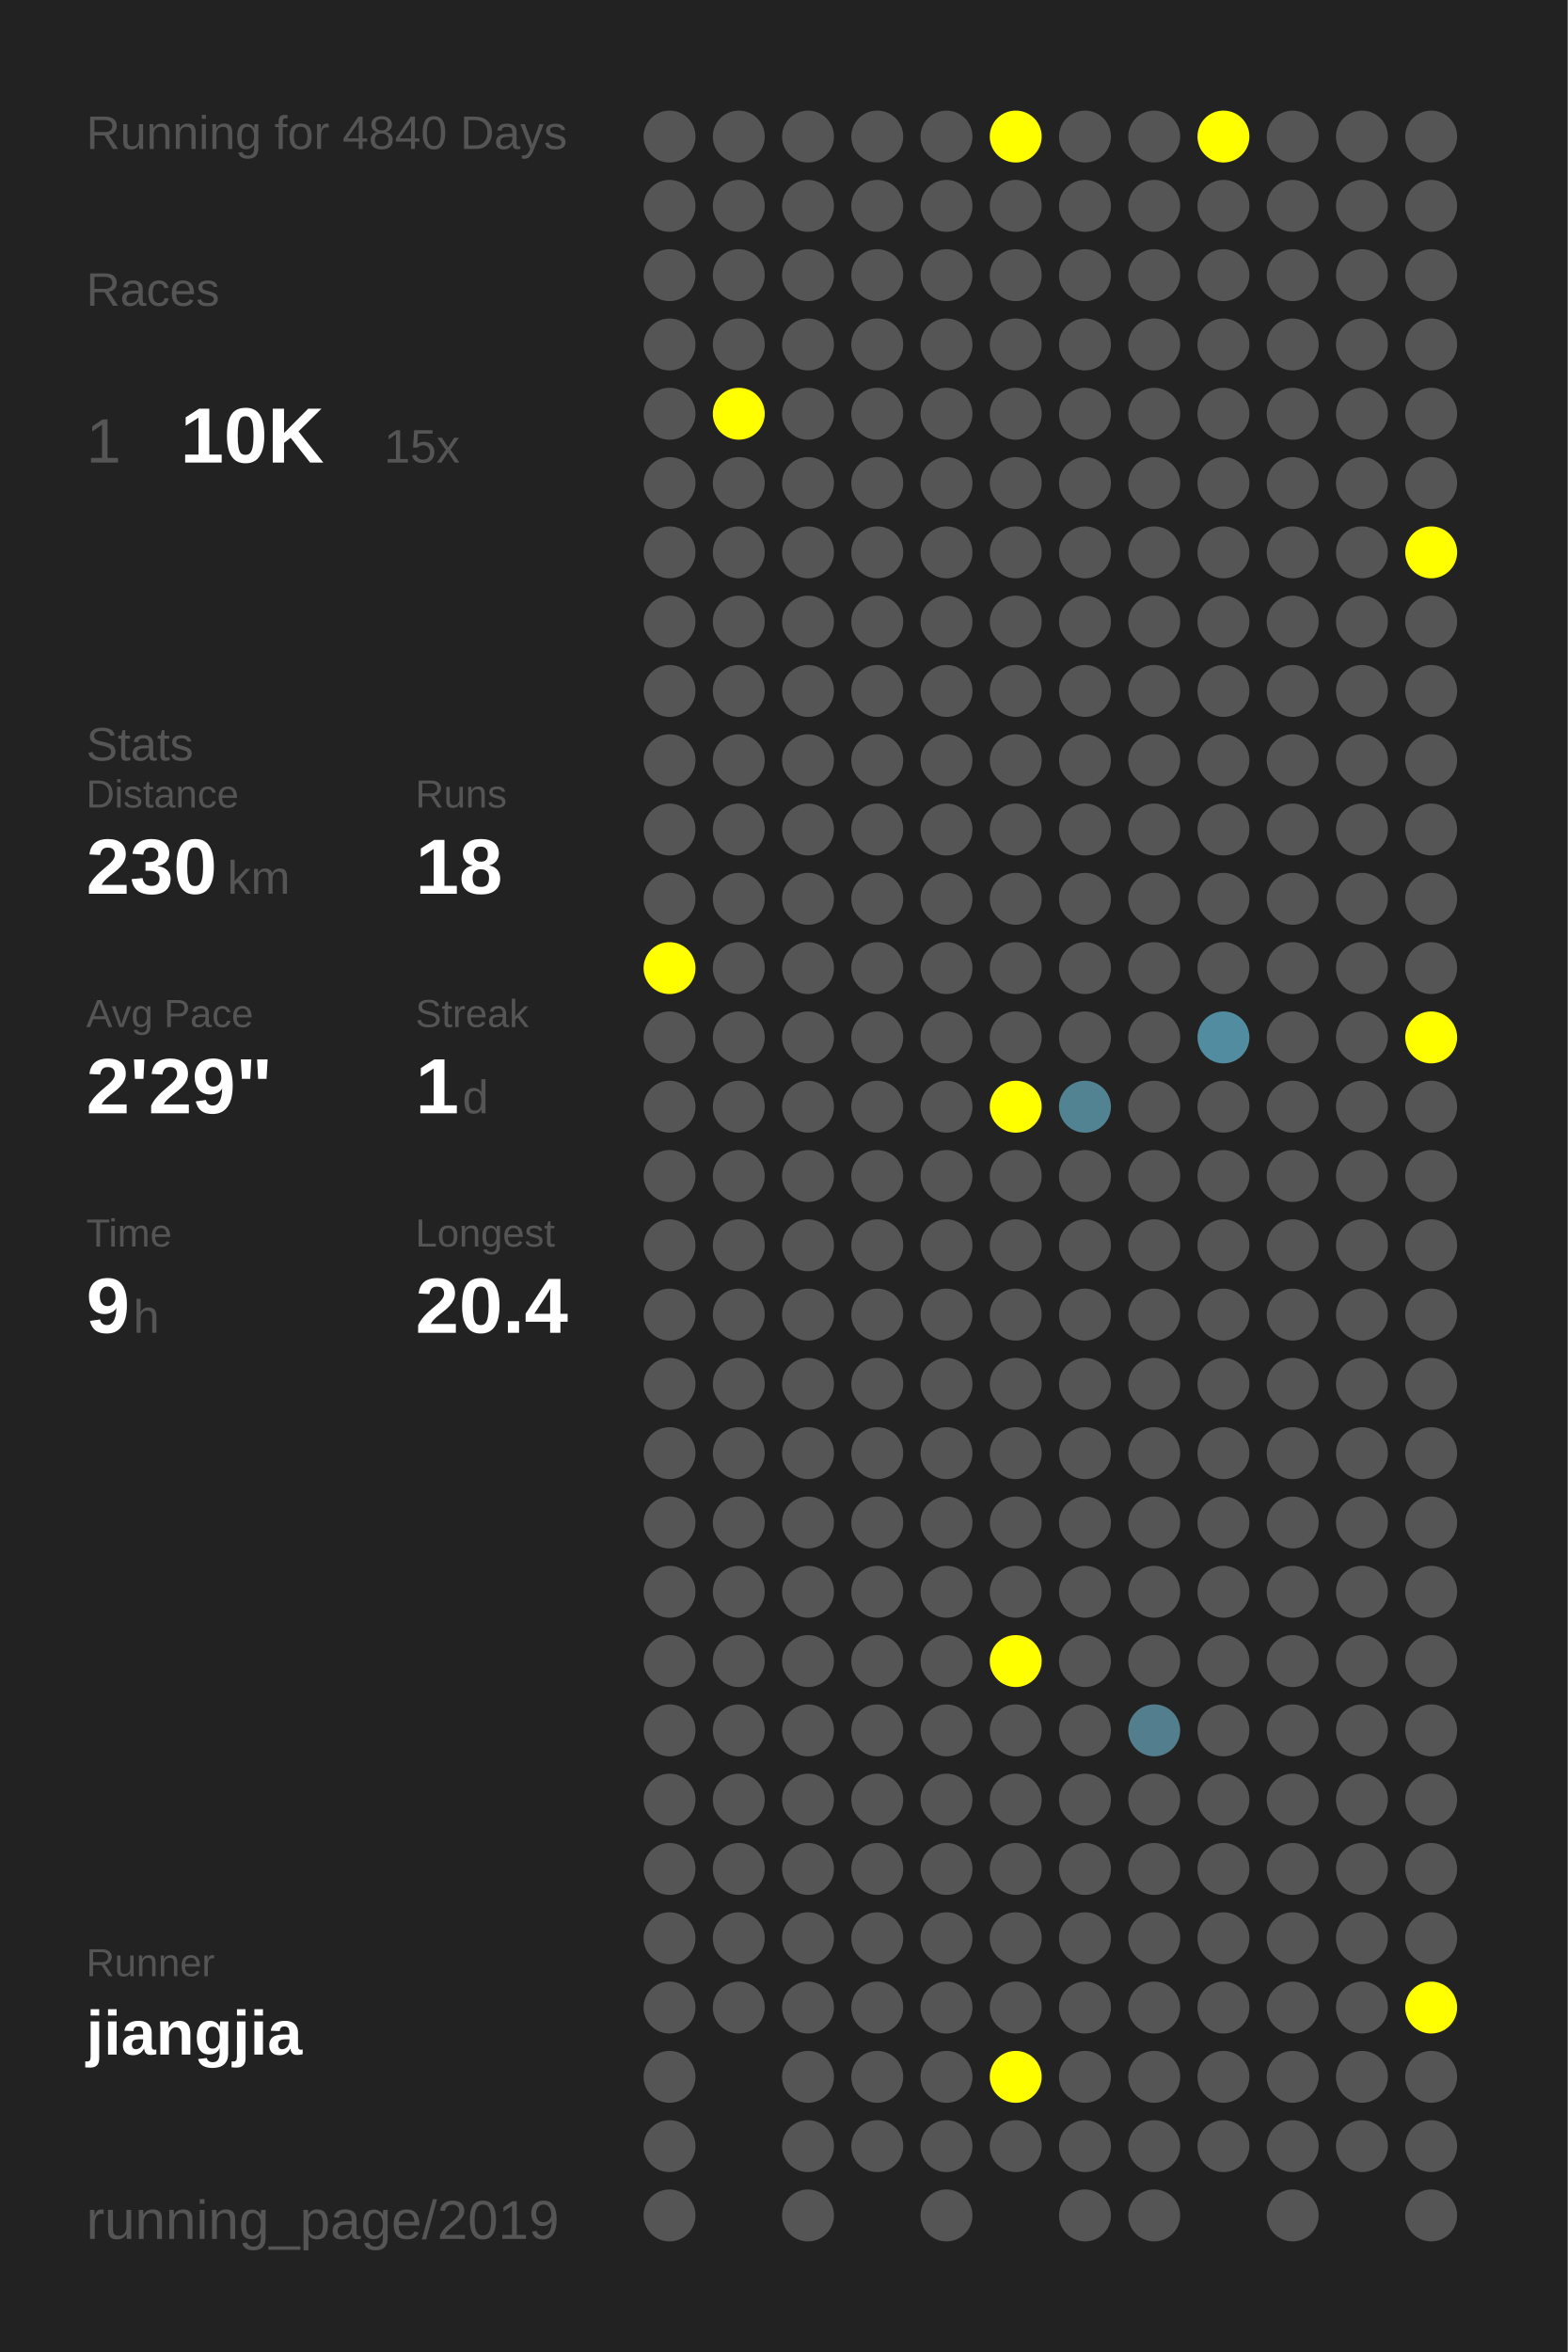
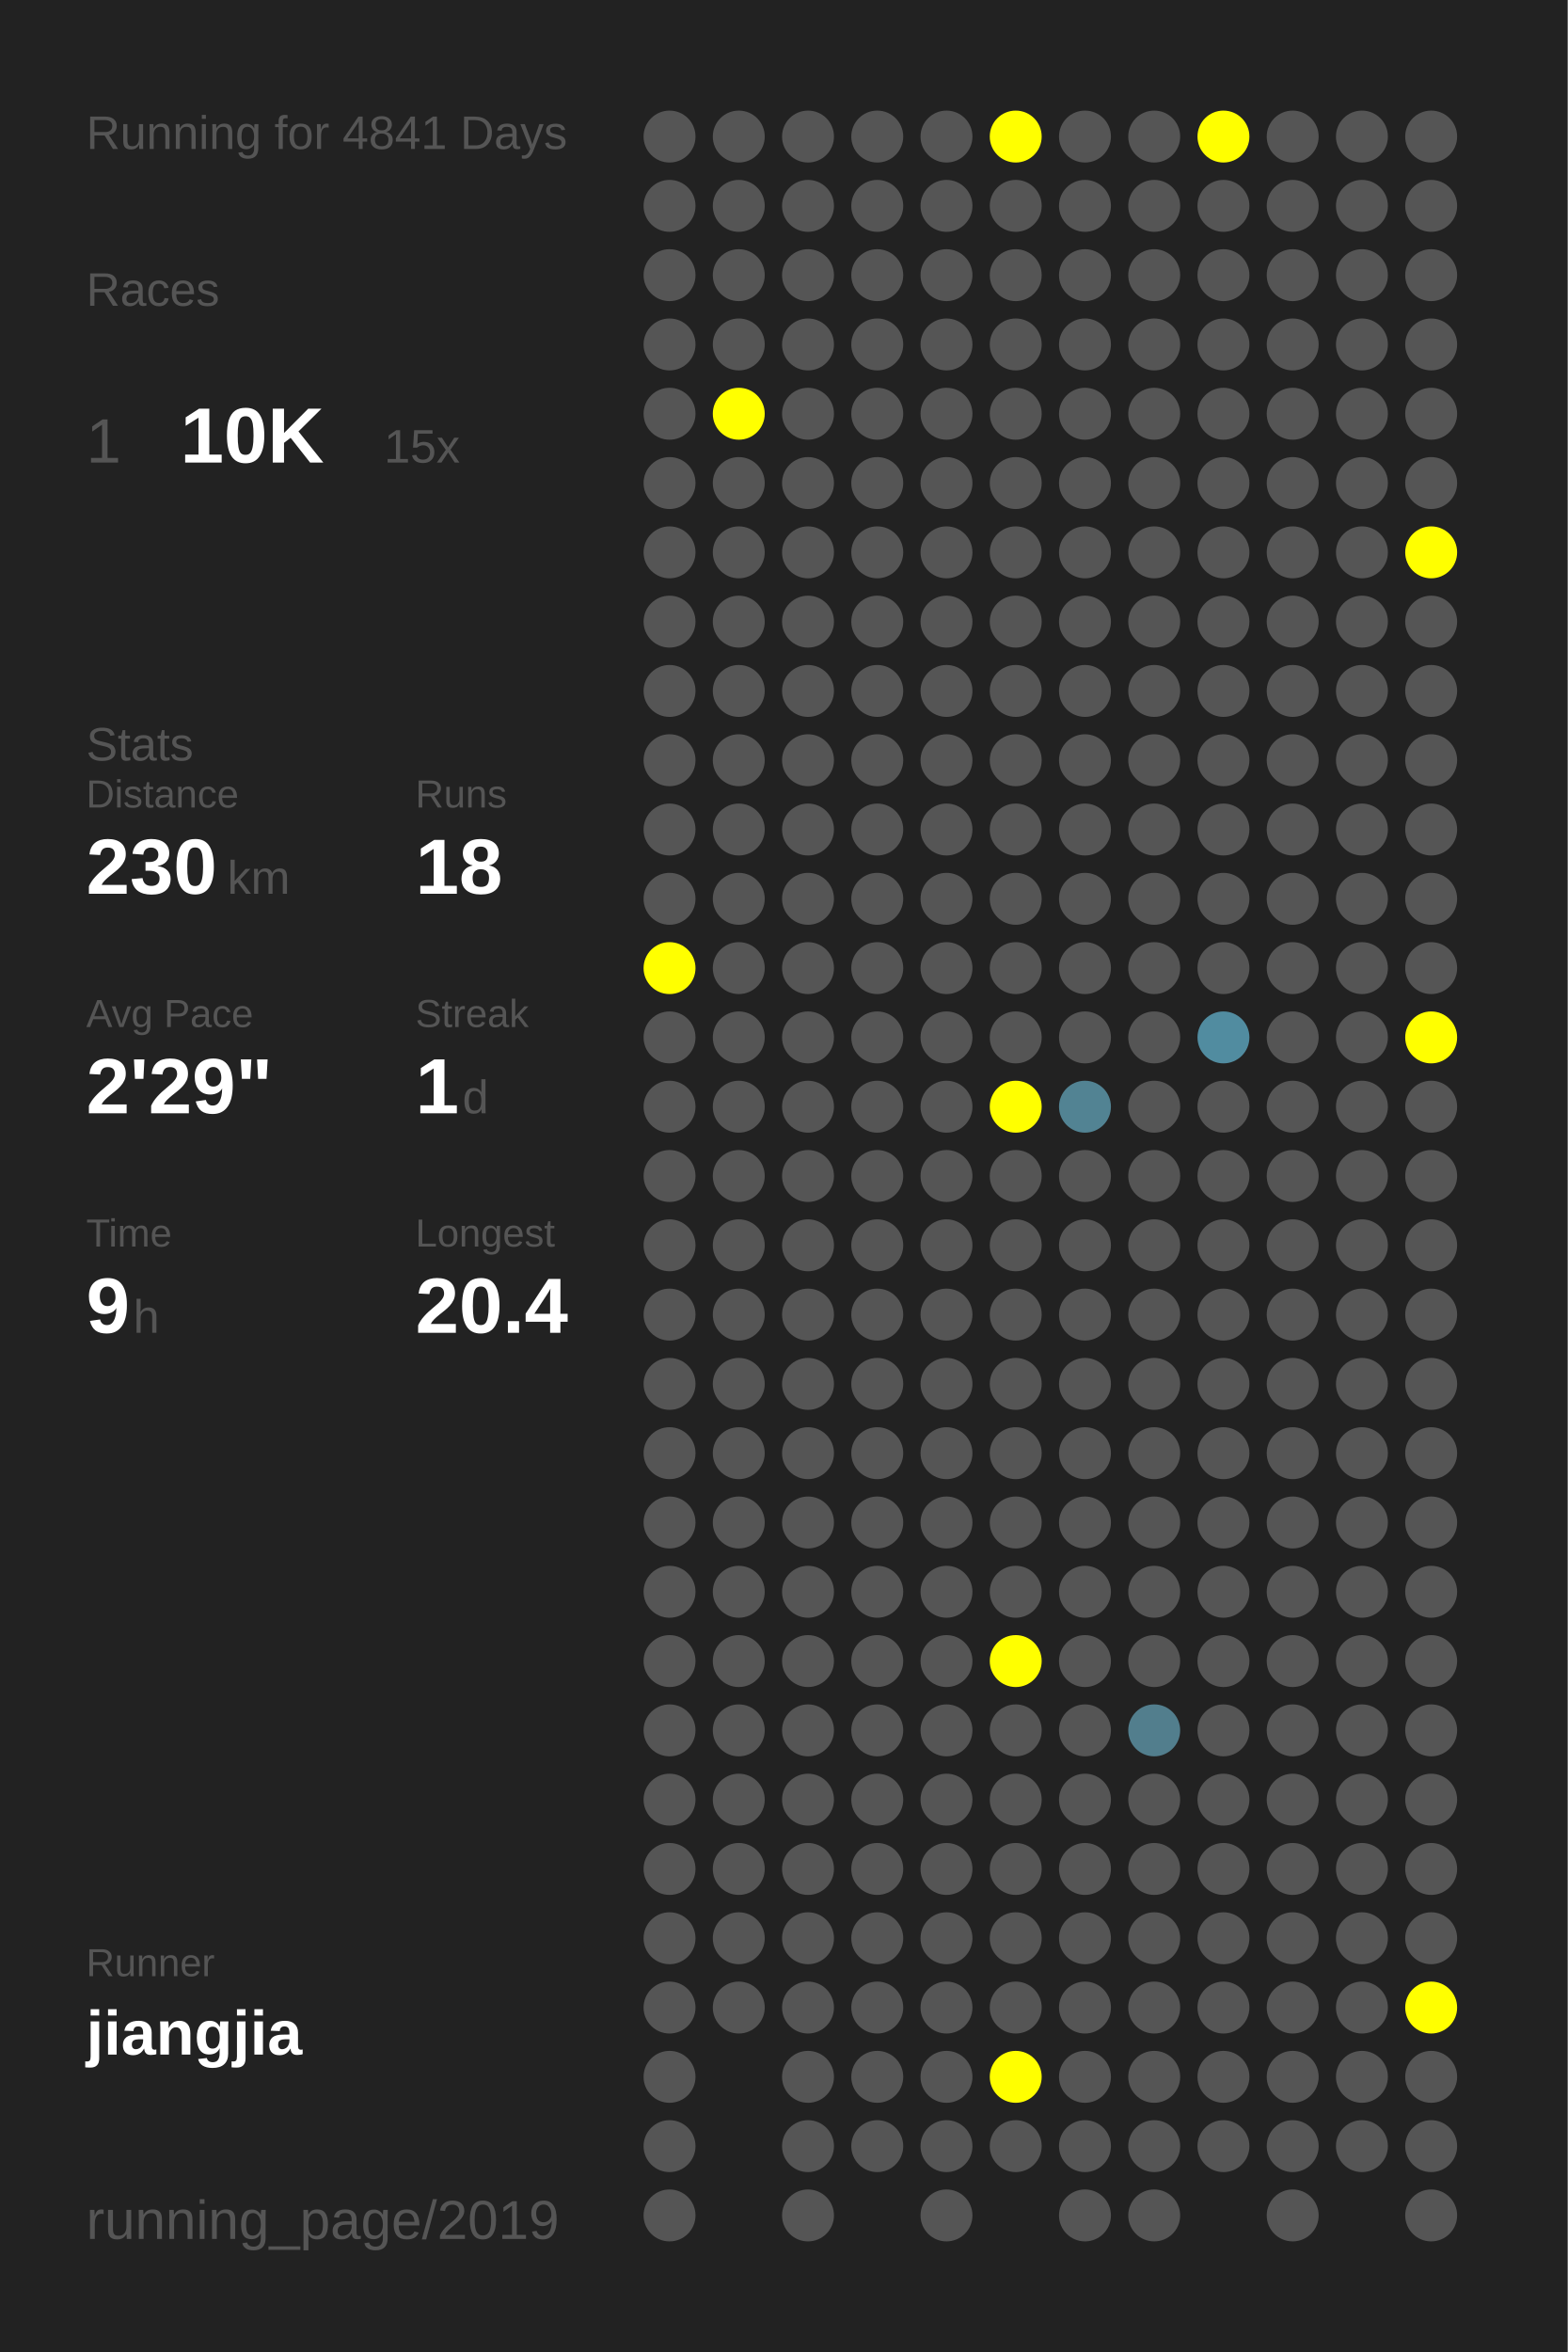
<svg xmlns="http://www.w3.org/2000/svg" baseProfile="full" height="300mm" version="1.1" viewBox="0,0,200,300" width="200mm">
  <defs />
  <rect fill="#222222" height="300" width="200" x="0" y="0" />
-   <text fill="#555555" style="font-size:6px; font-family:Arial;" x="11" y="19">Running for 4840 Days</text>
+   <text fill="#555555" style="font-size:6px; font-family:Arial;" x="11" y="19">Running for 4841 Days</text>
  <text fill="#555555" style="font-size:6px; font-family:Arial;" x="11" y="39">Races</text>
  <text fill="#555555" style="font-size:8px; font-family:Arial;" x="11" y="59">1</text>
  <text fill="#FFFFFF" style="font-size:10px; font-family:Arial; font-weight:bold;" x="23" y="59">10K</text>
  <text fill="#555555" style="font-size:6px; font-family:Arial;" x="49" y="59">15x</text>
  <text fill="#555555" style="font-size:6px; font-family:Arial;" x="11" y="97">Stats</text>
  <text fill="#555555" style="font-size:5px; font-family:Arial;" x="11" y="103">Distance</text>
  <text fill="#FFFFFF" style="font-size:10px; font-family:Arial; font-weight:bold;" x="11" y="114">230</text>
  <text fill="#555555" style="font-size:6px; font-family:Arial;" x="29" y="114">km</text>
  <text fill="#555555" style="font-size:5px; font-family:Arial;" x="53" y="103">Runs</text>
  <text fill="#FFFFFF" style="font-size:10px; font-family:Arial; font-weight:bold;" x="53" y="114">18</text>
  <text fill="#555555" style="font-size:5px; font-family:Arial;" x="11" y="131">Avg Pace</text>
  <text fill="#FFFFFF" style="font-size:10px; font-family:Arial; font-weight:bold;" x="11" y="142">2'29"</text>
  <text fill="#555555" style="font-size:5px; font-family:Arial;" x="53" y="131">Streak</text>
  <text fill="#FFFFFF" style="font-size:10px; font-family:Arial; font-weight:bold;" x="53" y="142">1</text>
  <text fill="#555555" style="font-size:6px; font-family:Arial;" x="59" y="142">d</text>
  <text fill="#555555" style="font-size:5px; font-family:Arial;" x="11" y="159">Time</text>
  <text fill="#FFFFFF" style="font-size:10px; font-family:Arial; font-weight:bold;" x="11" y="170">9</text>
  <text fill="#555555" style="font-size:6px; font-family:Arial;" x="17" y="170">h</text>
  <text fill="#555555" style="font-size:5px; font-family:Arial;" x="53" y="159">Longest</text>
  <text fill="#FFFFFF" style="font-size:10px; font-family:Arial; font-weight:bold;" x="53" y="170">20.4</text>
  <text fill="#555555" style="font-size:5px; font-family:Arial;" x="11" y="252.065">Runner</text>
  <text fill="#FFFFFF" style="font-size:8px; font-family:Arial; font-weight:bold;" x="11" y="262.065">jiangjia</text>
  <text fill="#555555" style="font-size:7px; font-family:Arial;" x="11" y="285.581">running_page/2019</text>
  <circle cx="85.417" cy="17.419" fill="#555555" r="3.312" />
  <circle cx="85.417" cy="26.258" fill="#555555" r="3.312" />
  <circle cx="85.417" cy="35.097" fill="#555555" r="3.312" />
  <circle cx="85.417" cy="43.935" fill="#555555" r="3.312" />
  <circle cx="85.417" cy="52.774" fill="#555555" r="3.312" />
  <circle cx="85.417" cy="61.613" fill="#555555" r="3.312" />
  <circle cx="85.417" cy="70.452" fill="#555555" r="3.312" />
  <circle cx="85.417" cy="79.29" fill="#555555" r="3.312" />
  <circle cx="85.417" cy="88.129" fill="#555555" r="3.312" />
  <circle cx="85.417" cy="96.968" fill="#555555" r="3.312" />
  <circle cx="85.417" cy="105.806" fill="#555555" r="3.312" />
  <circle cx="85.417" cy="114.645" fill="#555555" r="3.312" />
  <circle cx="85.417" cy="123.484" fill="#FFFF00" r="3.312" />
  <circle cx="85.417" cy="132.323" fill="#555555" r="3.312" />
  <circle cx="85.417" cy="141.161" fill="#555555" r="3.312" />
  <circle cx="85.417" cy="150" fill="#555555" r="3.312" />
  <circle cx="85.417" cy="158.839" fill="#555555" r="3.312" />
  <circle cx="85.417" cy="167.677" fill="#555555" r="3.312" />
  <circle cx="85.417" cy="176.516" fill="#555555" r="3.312" />
  <circle cx="85.417" cy="185.355" fill="#555555" r="3.312" />
  <circle cx="85.417" cy="194.194" fill="#555555" r="3.312" />
  <circle cx="85.417" cy="203.032" fill="#555555" r="3.312" />
  <circle cx="85.417" cy="211.871" fill="#555555" r="3.312" />
  <circle cx="85.417" cy="220.71" fill="#555555" r="3.312" />
  <circle cx="85.417" cy="229.548" fill="#555555" r="3.312" />
  <circle cx="85.417" cy="238.387" fill="#555555" r="3.312" />
  <circle cx="85.417" cy="247.226" fill="#555555" r="3.312" />
  <circle cx="85.417" cy="256.065" fill="#555555" r="3.312" />
  <circle cx="85.417" cy="264.903" fill="#555555" r="3.312" />
  <circle cx="85.417" cy="273.742" fill="#555555" r="3.312" />
  <circle cx="85.417" cy="282.581" fill="#555555" r="3.312" />
  <circle cx="94.25" cy="17.419" fill="#555555" r="3.312" />
  <circle cx="94.25" cy="26.258" fill="#555555" r="3.312" />
  <circle cx="94.25" cy="35.097" fill="#555555" r="3.312" />
  <circle cx="94.25" cy="43.935" fill="#555555" r="3.312" />
  <circle cx="94.25" cy="52.774" fill="#FFFF00" r="3.312" />
  <circle cx="94.25" cy="61.613" fill="#555555" r="3.312" />
  <circle cx="94.25" cy="70.452" fill="#555555" r="3.312" />
  <circle cx="94.25" cy="79.29" fill="#555555" r="3.312" />
  <circle cx="94.25" cy="88.129" fill="#555555" r="3.312" />
  <circle cx="94.25" cy="96.968" fill="#555555" r="3.312" />
  <circle cx="94.25" cy="105.806" fill="#555555" r="3.312" />
  <circle cx="94.25" cy="114.645" fill="#555555" r="3.312" />
  <circle cx="94.25" cy="123.484" fill="#555555" r="3.312" />
  <circle cx="94.25" cy="132.323" fill="#555555" r="3.312" />
  <circle cx="94.25" cy="141.161" fill="#555555" r="3.312" />
  <circle cx="94.25" cy="150" fill="#555555" r="3.312" />
  <circle cx="94.25" cy="158.839" fill="#555555" r="3.312" />
  <circle cx="94.25" cy="167.677" fill="#555555" r="3.312" />
  <circle cx="94.25" cy="176.516" fill="#555555" r="3.312" />
  <circle cx="94.25" cy="185.355" fill="#555555" r="3.312" />
  <circle cx="94.25" cy="194.194" fill="#555555" r="3.312" />
  <circle cx="94.25" cy="203.032" fill="#555555" r="3.312" />
  <circle cx="94.25" cy="211.871" fill="#555555" r="3.312" />
  <circle cx="94.25" cy="220.71" fill="#555555" r="3.312" />
  <circle cx="94.25" cy="229.548" fill="#555555" r="3.312" />
  <circle cx="94.25" cy="238.387" fill="#555555" r="3.312" />
  <circle cx="94.25" cy="247.226" fill="#555555" r="3.312" />
  <circle cx="94.25" cy="256.065" fill="#555555" r="3.312" />
  <circle cx="103.083" cy="17.419" fill="#555555" r="3.312" />
  <circle cx="103.083" cy="26.258" fill="#555555" r="3.312" />
  <circle cx="103.083" cy="35.097" fill="#555555" r="3.312" />
  <circle cx="103.083" cy="43.935" fill="#555555" r="3.312" />
  <circle cx="103.083" cy="52.774" fill="#555555" r="3.312" />
  <circle cx="103.083" cy="61.613" fill="#555555" r="3.312" />
  <circle cx="103.083" cy="70.452" fill="#555555" r="3.312" />
  <circle cx="103.083" cy="79.29" fill="#555555" r="3.312" />
  <circle cx="103.083" cy="88.129" fill="#555555" r="3.312" />
  <circle cx="103.083" cy="96.968" fill="#555555" r="3.312" />
  <circle cx="103.083" cy="105.806" fill="#555555" r="3.312" />
  <circle cx="103.083" cy="114.645" fill="#555555" r="3.312" />
  <circle cx="103.083" cy="123.484" fill="#555555" r="3.312" />
  <circle cx="103.083" cy="132.323" fill="#555555" r="3.312" />
  <circle cx="103.083" cy="141.161" fill="#555555" r="3.312" />
  <circle cx="103.083" cy="150" fill="#555555" r="3.312" />
  <circle cx="103.083" cy="158.839" fill="#555555" r="3.312" />
  <circle cx="103.083" cy="167.677" fill="#555555" r="3.312" />
  <circle cx="103.083" cy="176.516" fill="#555555" r="3.312" />
  <circle cx="103.083" cy="185.355" fill="#555555" r="3.312" />
  <circle cx="103.083" cy="194.194" fill="#555555" r="3.312" />
  <circle cx="103.083" cy="203.032" fill="#555555" r="3.312" />
  <circle cx="103.083" cy="211.871" fill="#555555" r="3.312" />
  <circle cx="103.083" cy="220.71" fill="#555555" r="3.312" />
  <circle cx="103.083" cy="229.548" fill="#555555" r="3.312" />
  <circle cx="103.083" cy="238.387" fill="#555555" r="3.312" />
  <circle cx="103.083" cy="247.226" fill="#555555" r="3.312" />
  <circle cx="103.083" cy="256.065" fill="#555555" r="3.312" />
  <circle cx="103.083" cy="264.903" fill="#555555" r="3.312" />
  <circle cx="103.083" cy="273.742" fill="#555555" r="3.312" />
  <circle cx="103.083" cy="282.581" fill="#555555" r="3.312" />
  <circle cx="111.917" cy="17.419" fill="#555555" r="3.312" />
  <circle cx="111.917" cy="26.258" fill="#555555" r="3.312" />
  <circle cx="111.917" cy="35.097" fill="#555555" r="3.312" />
  <circle cx="111.917" cy="43.935" fill="#555555" r="3.312" />
  <circle cx="111.917" cy="52.774" fill="#555555" r="3.312" />
  <circle cx="111.917" cy="61.613" fill="#555555" r="3.312" />
  <circle cx="111.917" cy="70.452" fill="#555555" r="3.312" />
  <circle cx="111.917" cy="79.29" fill="#555555" r="3.312" />
  <circle cx="111.917" cy="88.129" fill="#555555" r="3.312" />
  <circle cx="111.917" cy="96.968" fill="#555555" r="3.312" />
  <circle cx="111.917" cy="105.806" fill="#555555" r="3.312" />
  <circle cx="111.917" cy="114.645" fill="#555555" r="3.312" />
  <circle cx="111.917" cy="123.484" fill="#555555" r="3.312" />
  <circle cx="111.917" cy="132.323" fill="#555555" r="3.312" />
  <circle cx="111.917" cy="141.161" fill="#555555" r="3.312" />
  <circle cx="111.917" cy="150" fill="#555555" r="3.312" />
  <circle cx="111.917" cy="158.839" fill="#555555" r="3.312" />
  <circle cx="111.917" cy="167.677" fill="#555555" r="3.312" />
  <circle cx="111.917" cy="176.516" fill="#555555" r="3.312" />
  <circle cx="111.917" cy="185.355" fill="#555555" r="3.312" />
  <circle cx="111.917" cy="194.194" fill="#555555" r="3.312" />
  <circle cx="111.917" cy="203.032" fill="#555555" r="3.312" />
  <circle cx="111.917" cy="211.871" fill="#555555" r="3.312" />
  <circle cx="111.917" cy="220.71" fill="#555555" r="3.312" />
  <circle cx="111.917" cy="229.548" fill="#555555" r="3.312" />
  <circle cx="111.917" cy="238.387" fill="#555555" r="3.312" />
  <circle cx="111.917" cy="247.226" fill="#555555" r="3.312" />
  <circle cx="111.917" cy="256.065" fill="#555555" r="3.312" />
  <circle cx="111.917" cy="264.903" fill="#555555" r="3.312" />
  <circle cx="111.917" cy="273.742" fill="#555555" r="3.312" />
  <circle cx="120.75" cy="17.419" fill="#555555" r="3.312" />
  <circle cx="120.75" cy="26.258" fill="#555555" r="3.312" />
  <circle cx="120.75" cy="35.097" fill="#555555" r="3.312" />
  <circle cx="120.75" cy="43.935" fill="#555555" r="3.312" />
  <circle cx="120.75" cy="52.774" fill="#555555" r="3.312" />
  <circle cx="120.75" cy="61.613" fill="#555555" r="3.312" />
  <circle cx="120.75" cy="70.452" fill="#555555" r="3.312" />
  <circle cx="120.75" cy="79.29" fill="#555555" r="3.312" />
  <circle cx="120.75" cy="88.129" fill="#555555" r="3.312" />
  <circle cx="120.75" cy="96.968" fill="#555555" r="3.312" />
  <circle cx="120.75" cy="105.806" fill="#555555" r="3.312" />
  <circle cx="120.75" cy="114.645" fill="#555555" r="3.312" />
  <circle cx="120.75" cy="123.484" fill="#555555" r="3.312" />
  <circle cx="120.75" cy="132.323" fill="#555555" r="3.312" />
  <circle cx="120.75" cy="141.161" fill="#555555" r="3.312" />
  <circle cx="120.75" cy="150" fill="#555555" r="3.312" />
  <circle cx="120.75" cy="158.839" fill="#555555" r="3.312" />
  <circle cx="120.75" cy="167.677" fill="#555555" r="3.312" />
  <circle cx="120.75" cy="176.516" fill="#555555" r="3.312" />
  <circle cx="120.75" cy="185.355" fill="#555555" r="3.312" />
  <circle cx="120.75" cy="194.194" fill="#555555" r="3.312" />
  <circle cx="120.75" cy="203.032" fill="#555555" r="3.312" />
  <circle cx="120.75" cy="211.871" fill="#555555" r="3.312" />
  <circle cx="120.75" cy="220.71" fill="#555555" r="3.312" />
  <circle cx="120.75" cy="229.548" fill="#555555" r="3.312" />
  <circle cx="120.75" cy="238.387" fill="#555555" r="3.312" />
  <circle cx="120.75" cy="247.226" fill="#555555" r="3.312" />
  <circle cx="120.75" cy="256.065" fill="#555555" r="3.312" />
  <circle cx="120.75" cy="264.903" fill="#555555" r="3.312" />
  <circle cx="120.75" cy="273.742" fill="#555555" r="3.312" />
  <circle cx="120.75" cy="282.581" fill="#555555" r="3.312" />
  <circle cx="129.583" cy="17.419" fill="#FFFF00" r="3.312" />
  <circle cx="129.583" cy="26.258" fill="#555555" r="3.312" />
  <circle cx="129.583" cy="35.097" fill="#555555" r="3.312" />
  <circle cx="129.583" cy="43.935" fill="#555555" r="3.312" />
  <circle cx="129.583" cy="52.774" fill="#555555" r="3.312" />
  <circle cx="129.583" cy="61.613" fill="#555555" r="3.312" />
  <circle cx="129.583" cy="70.452" fill="#555555" r="3.312" />
  <circle cx="129.583" cy="79.29" fill="#555555" r="3.312" />
  <circle cx="129.583" cy="88.129" fill="#555555" r="3.312" />
  <circle cx="129.583" cy="96.968" fill="#555555" r="3.312" />
  <circle cx="129.583" cy="105.806" fill="#555555" r="3.312" />
  <circle cx="129.583" cy="114.645" fill="#555555" r="3.312" />
  <circle cx="129.583" cy="123.484" fill="#555555" r="3.312" />
  <circle cx="129.583" cy="132.323" fill="#555555" r="3.312" />
  <circle cx="129.583" cy="141.161" fill="#FFFF00" r="3.312" />
  <circle cx="129.583" cy="150" fill="#555555" r="3.312" />
  <circle cx="129.583" cy="158.839" fill="#555555" r="3.312" />
  <circle cx="129.583" cy="167.677" fill="#555555" r="3.312" />
  <circle cx="129.583" cy="176.516" fill="#555555" r="3.312" />
  <circle cx="129.583" cy="185.355" fill="#555555" r="3.312" />
  <circle cx="129.583" cy="194.194" fill="#555555" r="3.312" />
  <circle cx="129.583" cy="203.032" fill="#555555" r="3.312" />
  <circle cx="129.583" cy="211.871" fill="#FFFF00" r="3.312" />
  <circle cx="129.583" cy="220.71" fill="#555555" r="3.312" />
  <circle cx="129.583" cy="229.548" fill="#555555" r="3.312" />
  <circle cx="129.583" cy="238.387" fill="#555555" r="3.312" />
  <circle cx="129.583" cy="247.226" fill="#555555" r="3.312" />
  <circle cx="129.583" cy="256.065" fill="#555555" r="3.312" />
  <circle cx="129.583" cy="264.903" fill="#FFFF00" r="3.312" />
  <circle cx="129.583" cy="273.742" fill="#555555" r="3.312" />
  <circle cx="138.417" cy="17.419" fill="#555555" r="3.312" />
  <circle cx="138.417" cy="26.258" fill="#555555" r="3.312" />
  <circle cx="138.417" cy="35.097" fill="#555555" r="3.312" />
  <circle cx="138.417" cy="43.935" fill="#555555" r="3.312" />
  <circle cx="138.417" cy="52.774" fill="#555555" r="3.312" />
  <circle cx="138.417" cy="61.613" fill="#555555" r="3.312" />
  <circle cx="138.417" cy="70.452" fill="#555555" r="3.312" />
  <circle cx="138.417" cy="79.29" fill="#555555" r="3.312" />
  <circle cx="138.417" cy="88.129" fill="#555555" r="3.312" />
  <circle cx="138.417" cy="96.968" fill="#555555" r="3.312" />
  <circle cx="138.417" cy="105.806" fill="#555555" r="3.312" />
  <circle cx="138.417" cy="114.645" fill="#555555" r="3.312" />
  <circle cx="138.417" cy="123.484" fill="#555555" r="3.312" />
  <circle cx="138.417" cy="132.323" fill="#555555" r="3.312" />
  <circle cx="138.417" cy="141.161" fill="#528393" r="3.312" />
  <circle cx="138.417" cy="150" fill="#555555" r="3.312" />
  <circle cx="138.417" cy="158.839" fill="#555555" r="3.312" />
  <circle cx="138.417" cy="167.677" fill="#555555" r="3.312" />
  <circle cx="138.417" cy="176.516" fill="#555555" r="3.312" />
  <circle cx="138.417" cy="185.355" fill="#555555" r="3.312" />
  <circle cx="138.417" cy="194.194" fill="#555555" r="3.312" />
  <circle cx="138.417" cy="203.032" fill="#555555" r="3.312" />
  <circle cx="138.417" cy="211.871" fill="#555555" r="3.312" />
  <circle cx="138.417" cy="220.71" fill="#555555" r="3.312" />
  <circle cx="138.417" cy="229.548" fill="#555555" r="3.312" />
  <circle cx="138.417" cy="238.387" fill="#555555" r="3.312" />
  <circle cx="138.417" cy="247.226" fill="#555555" r="3.312" />
  <circle cx="138.417" cy="256.065" fill="#555555" r="3.312" />
  <circle cx="138.417" cy="264.903" fill="#555555" r="3.312" />
  <circle cx="138.417" cy="273.742" fill="#555555" r="3.312" />
  <circle cx="138.417" cy="282.581" fill="#555555" r="3.312" />
  <circle cx="147.25" cy="17.419" fill="#555555" r="3.312" />
  <circle cx="147.25" cy="26.258" fill="#555555" r="3.312" />
  <circle cx="147.25" cy="35.097" fill="#555555" r="3.312" />
  <circle cx="147.25" cy="43.935" fill="#555555" r="3.312" />
  <circle cx="147.25" cy="52.774" fill="#555555" r="3.312" />
  <circle cx="147.25" cy="61.613" fill="#555555" r="3.312" />
  <circle cx="147.25" cy="70.452" fill="#555555" r="3.312" />
  <circle cx="147.25" cy="79.29" fill="#555555" r="3.312" />
  <circle cx="147.25" cy="88.129" fill="#555555" r="3.312" />
  <circle cx="147.25" cy="96.968" fill="#555555" r="3.312" />
  <circle cx="147.25" cy="105.806" fill="#555555" r="3.312" />
  <circle cx="147.25" cy="114.645" fill="#555555" r="3.312" />
  <circle cx="147.25" cy="123.484" fill="#555555" r="3.312" />
  <circle cx="147.25" cy="132.323" fill="#555555" r="3.312" />
  <circle cx="147.25" cy="141.161" fill="#555555" r="3.312" />
  <circle cx="147.25" cy="150" fill="#555555" r="3.312" />
  <circle cx="147.25" cy="158.839" fill="#555555" r="3.312" />
  <circle cx="147.25" cy="167.677" fill="#555555" r="3.312" />
  <circle cx="147.25" cy="176.516" fill="#555555" r="3.312" />
  <circle cx="147.25" cy="185.355" fill="#555555" r="3.312" />
  <circle cx="147.25" cy="194.194" fill="#555555" r="3.312" />
  <circle cx="147.25" cy="203.032" fill="#555555" r="3.312" />
  <circle cx="147.25" cy="211.871" fill="#555555" r="3.312" />
  <circle cx="147.25" cy="220.71" fill="#527e8d" r="3.312" />
  <circle cx="147.25" cy="229.548" fill="#555555" r="3.312" />
  <circle cx="147.25" cy="238.387" fill="#555555" r="3.312" />
  <circle cx="147.25" cy="247.226" fill="#555555" r="3.312" />
  <circle cx="147.25" cy="256.065" fill="#555555" r="3.312" />
  <circle cx="147.25" cy="264.903" fill="#555555" r="3.312" />
  <circle cx="147.25" cy="273.742" fill="#555555" r="3.312" />
  <circle cx="147.25" cy="282.581" fill="#555555" r="3.312" />
  <circle cx="156.083" cy="17.419" fill="#FFFF00" r="3.312" />
  <circle cx="156.083" cy="26.258" fill="#555555" r="3.312" />
  <circle cx="156.083" cy="35.097" fill="#555555" r="3.312" />
  <circle cx="156.083" cy="43.935" fill="#555555" r="3.312" />
  <circle cx="156.083" cy="52.774" fill="#555555" r="3.312" />
  <circle cx="156.083" cy="61.613" fill="#555555" r="3.312" />
  <circle cx="156.083" cy="70.452" fill="#555555" r="3.312" />
  <circle cx="156.083" cy="79.29" fill="#555555" r="3.312" />
  <circle cx="156.083" cy="88.129" fill="#555555" r="3.312" />
  <circle cx="156.083" cy="96.968" fill="#555555" r="3.312" />
  <circle cx="156.083" cy="105.806" fill="#555555" r="3.312" />
  <circle cx="156.083" cy="114.645" fill="#555555" r="3.312" />
  <circle cx="156.083" cy="123.484" fill="#555555" r="3.312" />
  <circle cx="156.083" cy="132.323" fill="#518ca0" r="3.312" />
  <circle cx="156.083" cy="141.161" fill="#555555" r="3.312" />
  <circle cx="156.083" cy="150" fill="#555555" r="3.312" />
  <circle cx="156.083" cy="158.839" fill="#555555" r="3.312" />
  <circle cx="156.083" cy="167.677" fill="#555555" r="3.312" />
  <circle cx="156.083" cy="176.516" fill="#555555" r="3.312" />
  <circle cx="156.083" cy="185.355" fill="#555555" r="3.312" />
  <circle cx="156.083" cy="194.194" fill="#555555" r="3.312" />
  <circle cx="156.083" cy="203.032" fill="#555555" r="3.312" />
  <circle cx="156.083" cy="211.871" fill="#555555" r="3.312" />
  <circle cx="156.083" cy="220.71" fill="#555555" r="3.312" />
  <circle cx="156.083" cy="229.548" fill="#555555" r="3.312" />
  <circle cx="156.083" cy="238.387" fill="#555555" r="3.312" />
  <circle cx="156.083" cy="247.226" fill="#555555" r="3.312" />
  <circle cx="156.083" cy="256.065" fill="#555555" r="3.312" />
  <circle cx="156.083" cy="264.903" fill="#555555" r="3.312" />
  <circle cx="156.083" cy="273.742" fill="#555555" r="3.312" />
  <circle cx="164.917" cy="17.419" fill="#555555" r="3.312" />
  <circle cx="164.917" cy="26.258" fill="#555555" r="3.312" />
  <circle cx="164.917" cy="35.097" fill="#555555" r="3.312" />
  <circle cx="164.917" cy="43.935" fill="#555555" r="3.312" />
  <circle cx="164.917" cy="52.774" fill="#555555" r="3.312" />
  <circle cx="164.917" cy="61.613" fill="#555555" r="3.312" />
  <circle cx="164.917" cy="70.452" fill="#555555" r="3.312" />
  <circle cx="164.917" cy="79.29" fill="#555555" r="3.312" />
  <circle cx="164.917" cy="88.129" fill="#555555" r="3.312" />
  <circle cx="164.917" cy="96.968" fill="#555555" r="3.312" />
  <circle cx="164.917" cy="105.806" fill="#555555" r="3.312" />
  <circle cx="164.917" cy="114.645" fill="#555555" r="3.312" />
  <circle cx="164.917" cy="123.484" fill="#555555" r="3.312" />
  <circle cx="164.917" cy="132.323" fill="#555555" r="3.312" />
  <circle cx="164.917" cy="141.161" fill="#555555" r="3.312" />
  <circle cx="164.917" cy="150" fill="#555555" r="3.312" />
  <circle cx="164.917" cy="158.839" fill="#555555" r="3.312" />
  <circle cx="164.917" cy="167.677" fill="#555555" r="3.312" />
  <circle cx="164.917" cy="176.516" fill="#555555" r="3.312" />
  <circle cx="164.917" cy="185.355" fill="#555555" r="3.312" />
  <circle cx="164.917" cy="194.194" fill="#555555" r="3.312" />
  <circle cx="164.917" cy="203.032" fill="#555555" r="3.312" />
  <circle cx="164.917" cy="211.871" fill="#555555" r="3.312" />
  <circle cx="164.917" cy="220.71" fill="#555555" r="3.312" />
  <circle cx="164.917" cy="229.548" fill="#555555" r="3.312" />
  <circle cx="164.917" cy="238.387" fill="#555555" r="3.312" />
  <circle cx="164.917" cy="247.226" fill="#555555" r="3.312" />
  <circle cx="164.917" cy="256.065" fill="#555555" r="3.312" />
  <circle cx="164.917" cy="264.903" fill="#555555" r="3.312" />
  <circle cx="164.917" cy="273.742" fill="#555555" r="3.312" />
  <circle cx="164.917" cy="282.581" fill="#555555" r="3.312" />
  <circle cx="173.75" cy="17.419" fill="#555555" r="3.312" />
  <circle cx="173.75" cy="26.258" fill="#555555" r="3.312" />
  <circle cx="173.75" cy="35.097" fill="#555555" r="3.312" />
  <circle cx="173.75" cy="43.935" fill="#555555" r="3.312" />
  <circle cx="173.75" cy="52.774" fill="#555555" r="3.312" />
  <circle cx="173.75" cy="61.613" fill="#555555" r="3.312" />
  <circle cx="173.75" cy="70.452" fill="#555555" r="3.312" />
  <circle cx="173.75" cy="79.29" fill="#555555" r="3.312" />
  <circle cx="173.75" cy="88.129" fill="#555555" r="3.312" />
  <circle cx="173.75" cy="96.968" fill="#555555" r="3.312" />
  <circle cx="173.75" cy="105.806" fill="#555555" r="3.312" />
  <circle cx="173.75" cy="114.645" fill="#555555" r="3.312" />
  <circle cx="173.75" cy="123.484" fill="#555555" r="3.312" />
  <circle cx="173.75" cy="132.323" fill="#555555" r="3.312" />
  <circle cx="173.75" cy="141.161" fill="#555555" r="3.312" />
  <circle cx="173.75" cy="150" fill="#555555" r="3.312" />
  <circle cx="173.75" cy="158.839" fill="#555555" r="3.312" />
  <circle cx="173.75" cy="167.677" fill="#555555" r="3.312" />
  <circle cx="173.75" cy="176.516" fill="#555555" r="3.312" />
  <circle cx="173.75" cy="185.355" fill="#555555" r="3.312" />
  <circle cx="173.75" cy="194.194" fill="#555555" r="3.312" />
  <circle cx="173.75" cy="203.032" fill="#555555" r="3.312" />
  <circle cx="173.75" cy="211.871" fill="#555555" r="3.312" />
  <circle cx="173.75" cy="220.71" fill="#555555" r="3.312" />
  <circle cx="173.75" cy="229.548" fill="#555555" r="3.312" />
  <circle cx="173.75" cy="238.387" fill="#555555" r="3.312" />
  <circle cx="173.75" cy="247.226" fill="#555555" r="3.312" />
  <circle cx="173.75" cy="256.065" fill="#555555" r="3.312" />
  <circle cx="173.75" cy="264.903" fill="#555555" r="3.312" />
  <circle cx="173.75" cy="273.742" fill="#555555" r="3.312" />
  <circle cx="182.583" cy="17.419" fill="#555555" r="3.312" />
  <circle cx="182.583" cy="26.258" fill="#555555" r="3.312" />
  <circle cx="182.583" cy="35.097" fill="#555555" r="3.312" />
  <circle cx="182.583" cy="43.935" fill="#555555" r="3.312" />
  <circle cx="182.583" cy="52.774" fill="#555555" r="3.312" />
  <circle cx="182.583" cy="61.613" fill="#555555" r="3.312" />
  <circle cx="182.583" cy="70.452" fill="#FFFF00" r="3.312" />
  <circle cx="182.583" cy="79.29" fill="#555555" r="3.312" />
  <circle cx="182.583" cy="88.129" fill="#555555" r="3.312" />
  <circle cx="182.583" cy="96.968" fill="#555555" r="3.312" />
  <circle cx="182.583" cy="105.806" fill="#555555" r="3.312" />
  <circle cx="182.583" cy="114.645" fill="#555555" r="3.312" />
  <circle cx="182.583" cy="123.484" fill="#555555" r="3.312" />
  <circle cx="182.583" cy="132.323" fill="#FFFF00" r="3.312" />
  <circle cx="182.583" cy="141.161" fill="#555555" r="3.312" />
  <circle cx="182.583" cy="150" fill="#555555" r="3.312" />
  <circle cx="182.583" cy="158.839" fill="#555555" r="3.312" />
  <circle cx="182.583" cy="167.677" fill="#555555" r="3.312" />
  <circle cx="182.583" cy="176.516" fill="#555555" r="3.312" />
  <circle cx="182.583" cy="185.355" fill="#555555" r="3.312" />
  <circle cx="182.583" cy="194.194" fill="#555555" r="3.312" />
  <circle cx="182.583" cy="203.032" fill="#555555" r="3.312" />
  <circle cx="182.583" cy="211.871" fill="#555555" r="3.312" />
  <circle cx="182.583" cy="220.71" fill="#555555" r="3.312" />
  <circle cx="182.583" cy="229.548" fill="#555555" r="3.312" />
  <circle cx="182.583" cy="238.387" fill="#555555" r="3.312" />
  <circle cx="182.583" cy="247.226" fill="#555555" r="3.312" />
  <circle cx="182.583" cy="256.065" fill="#FFFF00" r="3.312" />
  <circle cx="182.583" cy="264.903" fill="#555555" r="3.312" />
  <circle cx="182.583" cy="273.742" fill="#555555" r="3.312" />
  <circle cx="182.583" cy="282.581" fill="#555555" r="3.312" />
</svg>
